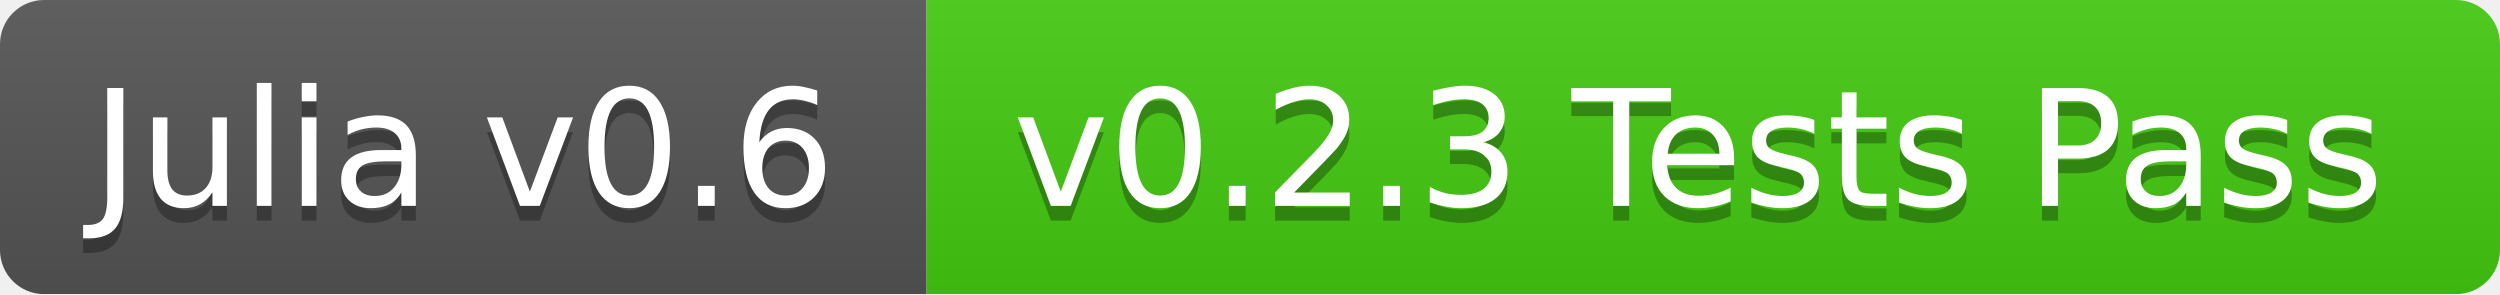
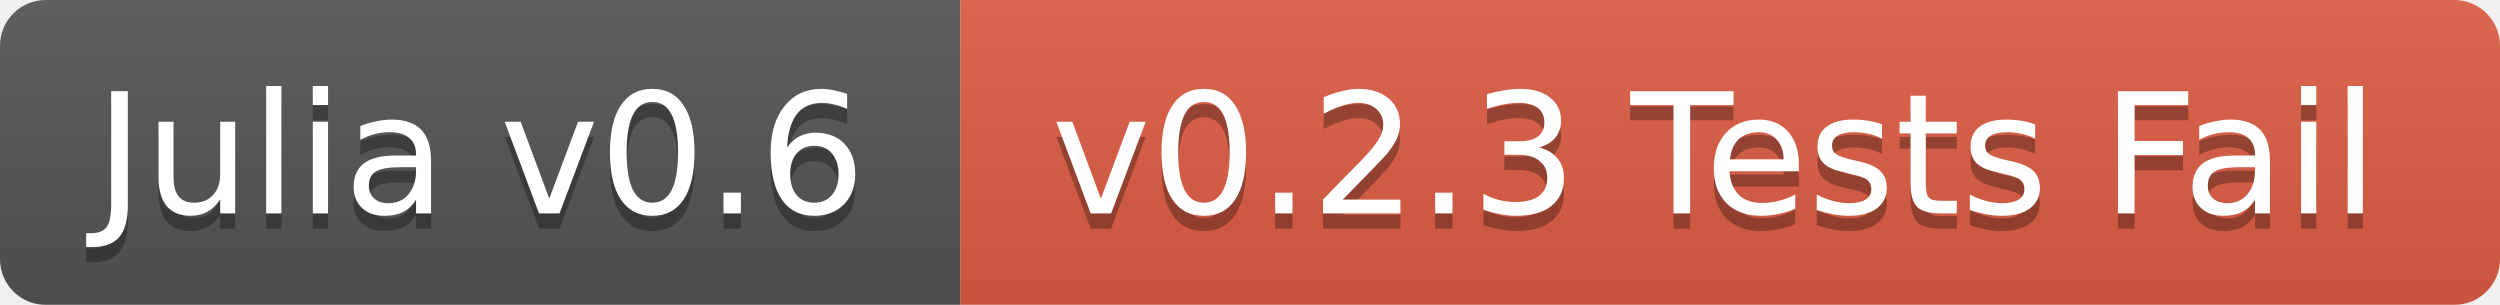
- <svg xmlns="http://www.w3.org/2000/svg" width="170" height="20">
+ <svg xmlns="http://www.w3.org/2000/svg" width="164" height="20">
  <linearGradient id="b" x2="0" y2="100%">
    <stop offset="0" stop-color="#bbb" stop-opacity=".1" />
    <stop offset="1" stop-opacity=".1" />
  </linearGradient>
  <mask id="a">
-     <rect width="170" height="20" rx="3" fill="#fff" />
+     <rect width="164" height="20" rx="3" fill="#fff" />
  </mask>
  <g mask="url(#a)">
    <path fill="#555" d="M0 0h63v20H0z" />
-     <path fill="#4c1" d="M63 0h107v20H63z" />
-     <path fill="url(#b)" d="M0 0h170v20H0z" />
+     <path fill="#e05d44" d="M63 0h101v20H63z" />
+     <path fill="url(#b)" d="M0 0h164v20H0z" />
  </g>
  <g fill="#fff" text-anchor="middle" font-family="DejaVu Sans,Verdana,Geneva,sans-serif" font-size="11">
    <text x="31.5" y="15" fill="#010101" fill-opacity=".3">Julia v0.6</text>
    <text x="31.5" y="14">Julia v0.6</text>
-     <text x="115.5" y="15" fill="#010101" fill-opacity=".3">v0.2.3 Tests Pass</text>
-     <text x="115.5" y="14">v0.2.3 Tests Pass</text>
+     <text x="112.5" y="15" fill="#010101" fill-opacity=".3">v0.2.3 Tests Fail</text>
+     <text x="112.5" y="14">v0.2.3 Tests Fail</text>
  </g>
</svg>
